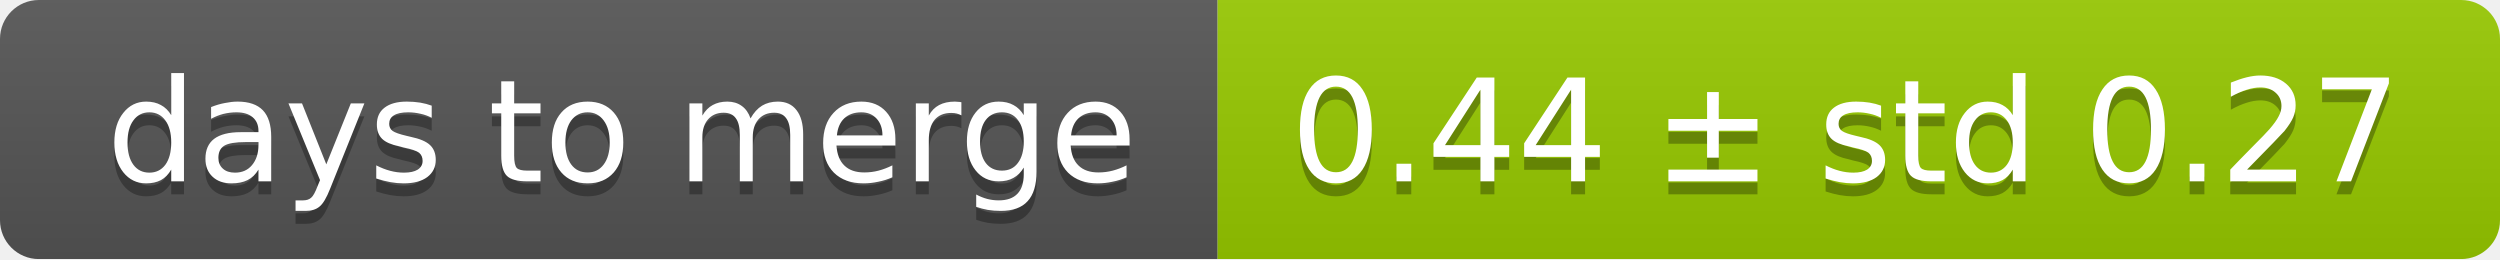
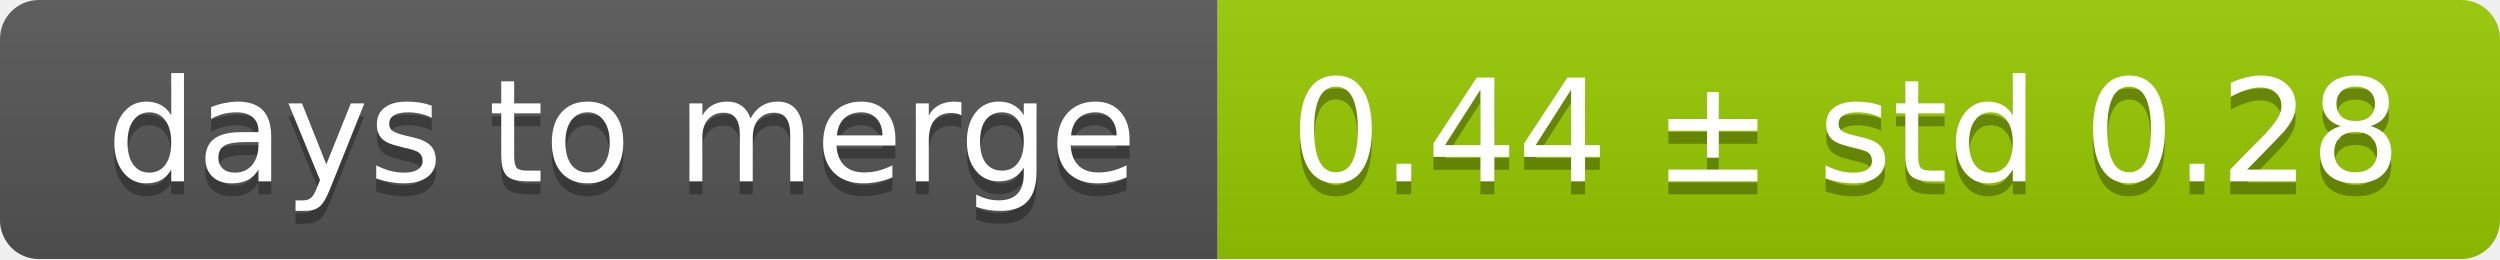
<svg xmlns="http://www.w3.org/2000/svg" width="193" height="20">
  <linearGradient id="smooth" x2="0" y2="100%">
    <stop offset="0" stop-color="#bbb" stop-opacity=".1" />
    <stop offset="1" stop-opacity=".1" />
  </linearGradient>
  <mask id="round">
    <rect width="193" height="20" rx="3" fill="#fff" />
  </mask>
  <g mask="url(#round)">
    <rect width="94" height="20" fill="#555" />
    <rect x="94" width="99" height="20" fill="#97ca00" />
    <rect width="193" height="20" fill="url(#smooth)" />
  </g>
  <g fill="#fff" text-anchor="middle" font-family="DejaVu Sans,Verdana,Geneva,sans-serif" font-size="11">
    <text x="48" y="15" fill="#010101" fill-opacity=".3">days to merge</text>
    <text x="48" y="14">days to merge</text>
-     <text x="142.5" y="15" fill="#010101" fill-opacity=".3">0.44 ± std 0.27</text>
-     <text x="142.5" y="14">0.44 ± std 0.27</text>
+     <text x="142.5" y="15" fill="#010101" fill-opacity=".3">0.44 ± std 0.28</text>
+     <text x="142.5" y="14">0.44 ± std 0.28</text>
  </g>
</svg>
